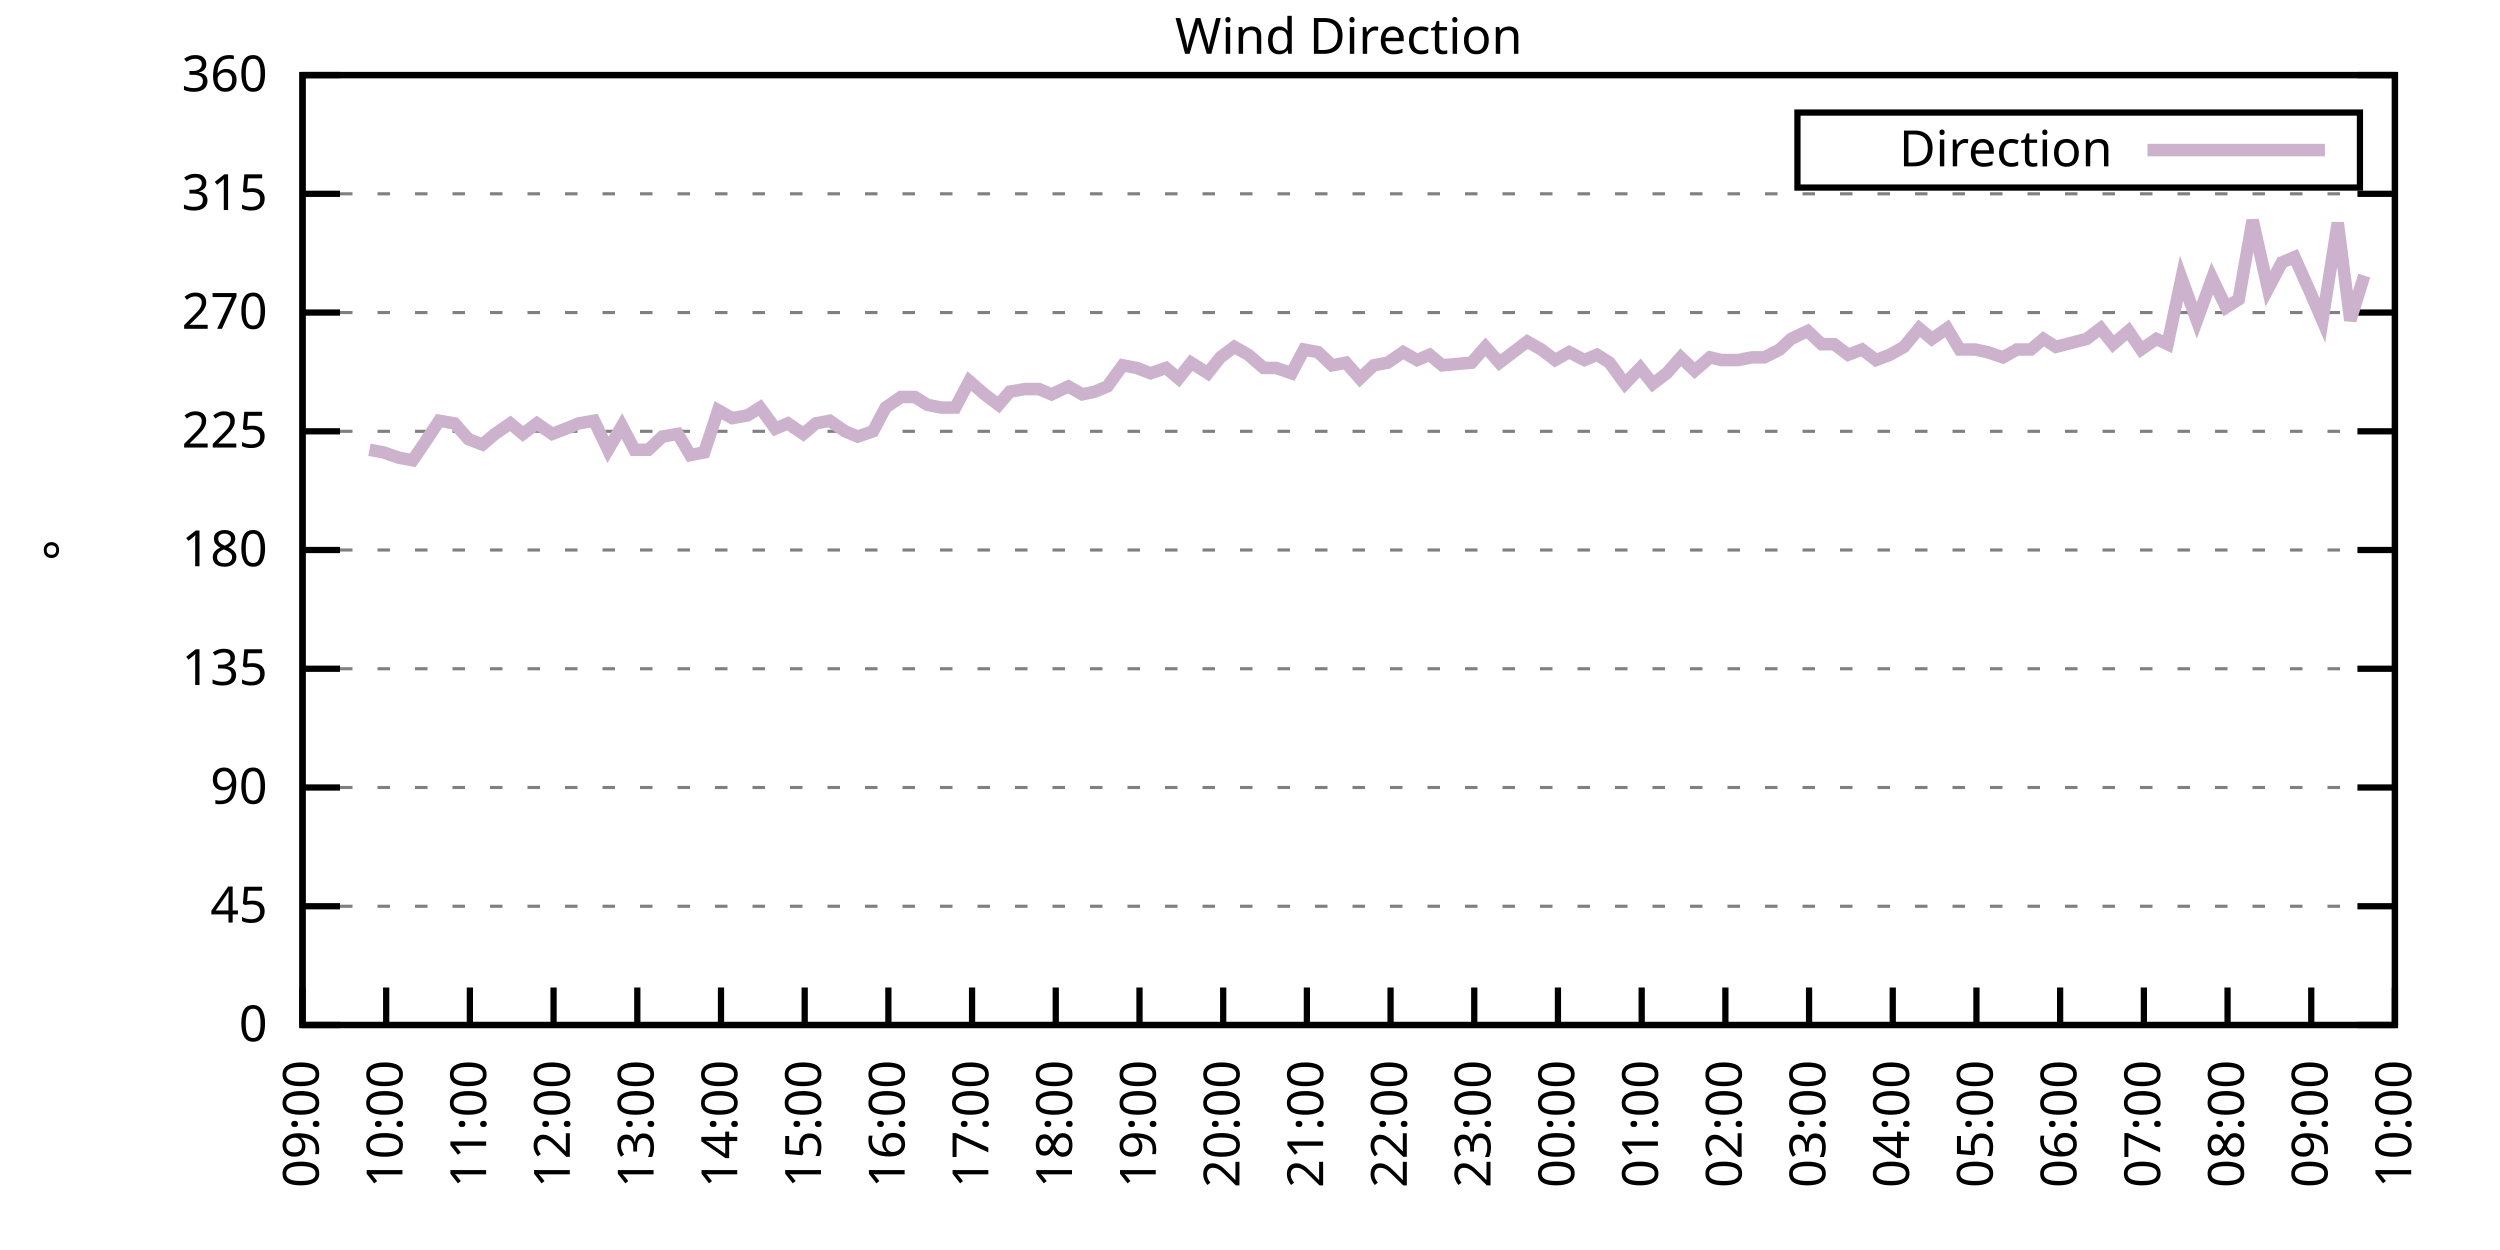
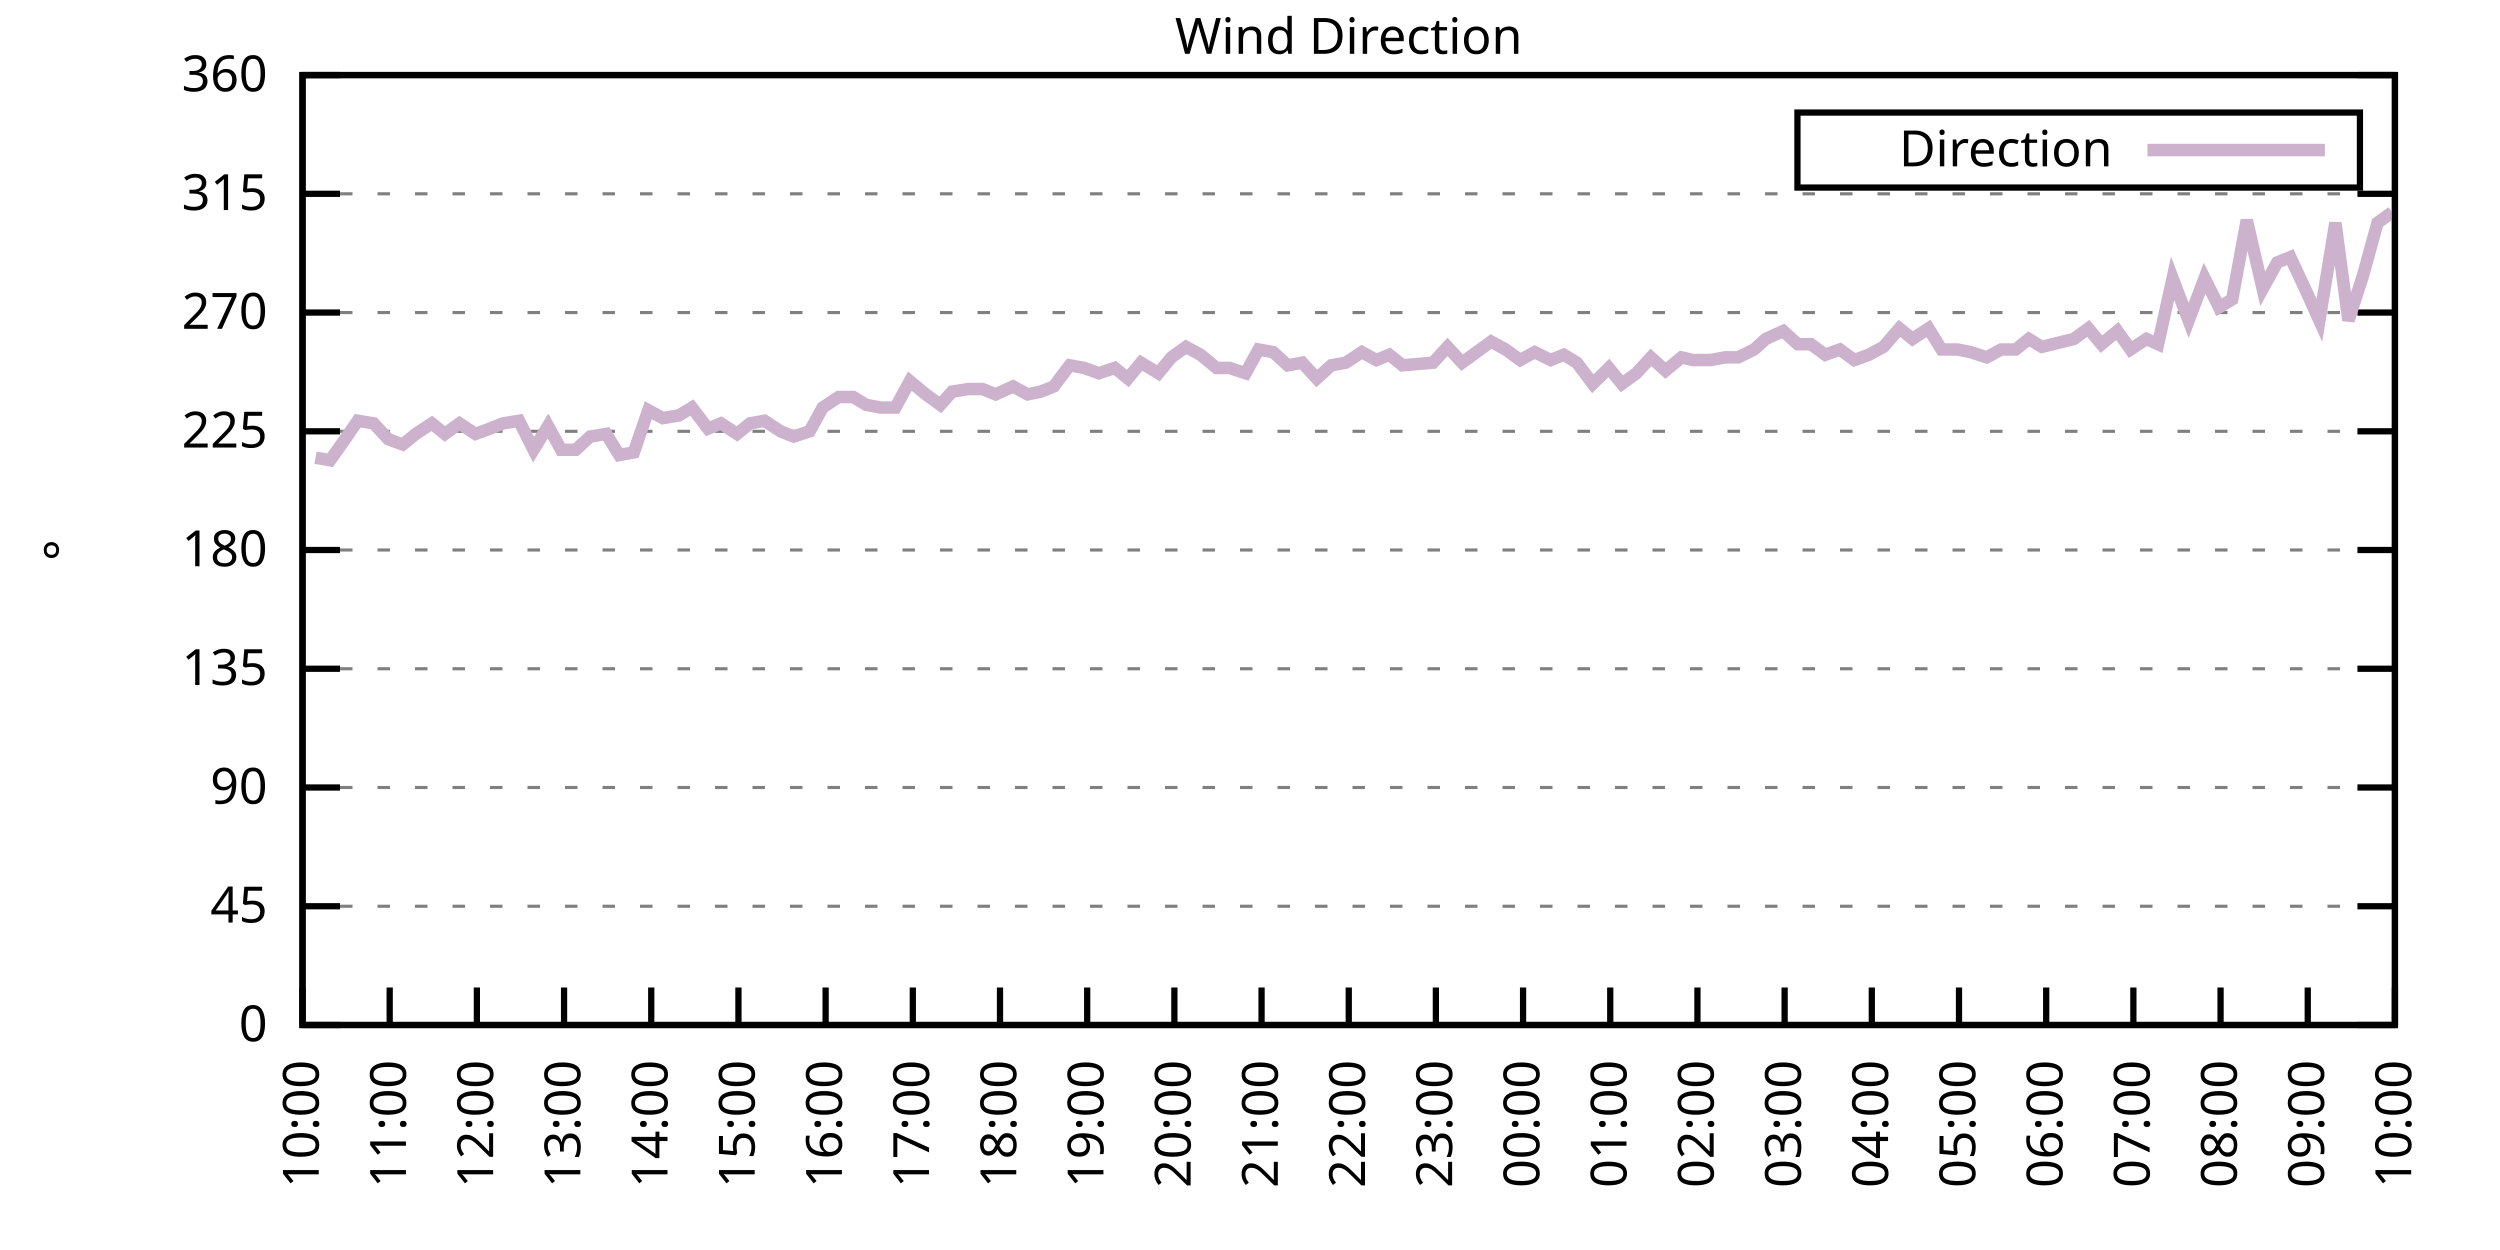
<svg xmlns="http://www.w3.org/2000/svg" xmlns:xlink="http://www.w3.org/1999/xlink" width="400" height="200" viewBox="0 0 400 200">
  <g id="gnuplot_canvas">
    <rect x="0" y="0" width="400" height="200" fill="none" />
    <defs>
      <circle id="gpDot" r="0.5" stroke-width="0.5" stroke="currentColor" />
      <path id="gpPt0" stroke-width="0.333" stroke="currentColor" d="M-1,0 h2 M0,-1 v2" />
      <path id="gpPt1" stroke-width="0.333" stroke="currentColor" d="M-1,-1 L1,1 M1,-1 L-1,1" />
      <path id="gpPt2" stroke-width="0.333" stroke="currentColor" d="M-1,0 L1,0 M0,-1 L0,1 M-1,-1 L1,1 M-1,1 L1,-1" />
      <rect id="gpPt3" stroke-width="0.333" stroke="currentColor" x="-1" y="-1" width="2" height="2" />
      <rect id="gpPt4" stroke-width="0.333" stroke="currentColor" fill="currentColor" x="-1" y="-1" width="2" height="2" />
      <circle id="gpPt5" stroke-width="0.333" stroke="currentColor" cx="0" cy="0" r="1" />
      <use xlink:href="#gpPt5" id="gpPt6" fill="currentColor" stroke="none" />
      <path id="gpPt7" stroke-width="0.333" stroke="currentColor" d="M0,-1.33 L-1.33,0.67 L1.33,0.67 z" />
      <use xlink:href="#gpPt7" id="gpPt8" fill="currentColor" stroke="none" />
      <use xlink:href="#gpPt7" id="gpPt9" stroke="currentColor" transform="rotate(180)" />
      <use xlink:href="#gpPt9" id="gpPt10" fill="currentColor" stroke="none" />
      <use xlink:href="#gpPt3" id="gpPt11" stroke="currentColor" transform="rotate(45)" />
      <use xlink:href="#gpPt11" id="gpPt12" fill="currentColor" stroke="none" />
      <path id="gpPt13" stroke-width="0.333" stroke="currentColor" d="M0,1.330 L1.265,0.411 L0.782,-1.067 L-0.782,-1.076 L-1.265,0.411 z" />
      <use xlink:href="#gpPt13" id="gpPt14" fill="currentColor" stroke="none" />
      <filter id="textbox" filterUnits="objectBoundingBox" x="0" y="0" height="1" width="1">
        <feFlood flood-color="white" flood-opacity="1" result="bgnd" />
        <feComposite in="SourceGraphic" in2="bgnd" operator="atop" />
      </filter>
      <filter id="greybox" filterUnits="objectBoundingBox" x="0" y="0" height="1" width="1">
        <feFlood flood-color="lightgrey" flood-opacity="1" result="grey" />
        <feComposite in="SourceGraphic" in2="grey" operator="atop" />
      </filter>
    </defs>
    <g fill="none" color="white" stroke="currentColor" stroke-width="1.00" stroke-linecap="butt" stroke-linejoin="miter">
</g>
    <g fill="none" color="black" stroke="currentColor" stroke-width="1.00" stroke-linecap="butt" stroke-linejoin="miter">
      <g stroke="none" shape-rendering="crispEdges">
        <polygon fill="rgb(255, 255, 255)" points="48.40,164.00 383.18,164.00 383.18,12.02 48.40,12.02 " />
      </g>
    </g>
    <g fill="none" color="black" stroke="currentColor" stroke-width="1.00" stroke-linecap="butt" stroke-linejoin="miter">
</g>
    <g fill="none" color="black" stroke="black" stroke-width="0.50" stroke-linecap="butt" stroke-linejoin="miter">
</g>
    <g fill="none" color="gray" stroke="currentColor" stroke-width="0.50" stroke-linecap="butt" stroke-linejoin="miter">
      <path stroke="gray" stroke-dasharray="2,4" class="gridline" d="M48.40,164.00 L383.19,164.00  " />
    </g>
    <g fill="none" color="gray" stroke="gray" stroke-width="1.00" stroke-linecap="butt" stroke-linejoin="miter">
</g>
    <g fill="none" color="black" stroke="currentColor" stroke-width="1.00" stroke-linecap="butt" stroke-linejoin="miter">
      <path stroke="black" d="M48.40,164.00 L54.40,164.00 M383.19,164.00 L377.19,164.00  " />
      <g transform="translate(42.80,166.60)" stroke="none" fill="black" font-family="Sans" font-size="8.00" text-anchor="end">
        <text>
          <tspan font-family="Sans"> 0</tspan>
        </text>
      </g>
    </g>
    <g fill="none" color="black" stroke="currentColor" stroke-width="1.00" stroke-linecap="butt" stroke-linejoin="miter">
</g>
    <g fill="none" color="black" stroke="black" stroke-width="0.50" stroke-linecap="butt" stroke-linejoin="miter">
</g>
    <g fill="none" color="gray" stroke="currentColor" stroke-width="0.50" stroke-linecap="butt" stroke-linejoin="miter">
      <path stroke="gray" stroke-dasharray="2,4" class="gridline" d="M48.40,145.00 L383.19,145.00  " />
    </g>
    <g fill="none" color="gray" stroke="gray" stroke-width="1.00" stroke-linecap="butt" stroke-linejoin="miter">
</g>
    <g fill="none" color="black" stroke="currentColor" stroke-width="1.00" stroke-linecap="butt" stroke-linejoin="miter">
      <path stroke="black" d="M48.40,145.00 L54.40,145.00 M383.19,145.00 L377.19,145.00  " />
      <g transform="translate(42.80,147.60)" stroke="none" fill="black" font-family="Sans" font-size="8.00" text-anchor="end">
        <text>
          <tspan font-family="Sans"> 45</tspan>
        </text>
      </g>
    </g>
    <g fill="none" color="black" stroke="currentColor" stroke-width="1.00" stroke-linecap="butt" stroke-linejoin="miter">
</g>
    <g fill="none" color="black" stroke="black" stroke-width="0.50" stroke-linecap="butt" stroke-linejoin="miter">
</g>
    <g fill="none" color="gray" stroke="currentColor" stroke-width="0.50" stroke-linecap="butt" stroke-linejoin="miter">
      <path stroke="gray" stroke-dasharray="2,4" class="gridline" d="M48.40,126.00 L383.19,126.00  " />
    </g>
    <g fill="none" color="gray" stroke="gray" stroke-width="1.00" stroke-linecap="butt" stroke-linejoin="miter">
</g>
    <g fill="none" color="black" stroke="currentColor" stroke-width="1.00" stroke-linecap="butt" stroke-linejoin="miter">
      <path stroke="black" d="M48.40,126.00 L54.40,126.00 M383.19,126.00 L377.19,126.00  " />
      <g transform="translate(42.80,128.60)" stroke="none" fill="black" font-family="Sans" font-size="8.00" text-anchor="end">
        <text>
          <tspan font-family="Sans"> 90</tspan>
        </text>
      </g>
    </g>
    <g fill="none" color="black" stroke="currentColor" stroke-width="1.00" stroke-linecap="butt" stroke-linejoin="miter">
</g>
    <g fill="none" color="black" stroke="black" stroke-width="0.50" stroke-linecap="butt" stroke-linejoin="miter">
</g>
    <g fill="none" color="gray" stroke="currentColor" stroke-width="0.50" stroke-linecap="butt" stroke-linejoin="miter">
      <path stroke="gray" stroke-dasharray="2,4" class="gridline" d="M48.40,107.00 L383.19,107.00  " />
    </g>
    <g fill="none" color="gray" stroke="gray" stroke-width="1.00" stroke-linecap="butt" stroke-linejoin="miter">
</g>
    <g fill="none" color="black" stroke="currentColor" stroke-width="1.00" stroke-linecap="butt" stroke-linejoin="miter">
      <path stroke="black" d="M48.40,107.00 L54.40,107.00 M383.19,107.00 L377.19,107.00  " />
      <g transform="translate(42.80,109.60)" stroke="none" fill="black" font-family="Sans" font-size="8.00" text-anchor="end">
        <text>
          <tspan font-family="Sans"> 135</tspan>
        </text>
      </g>
    </g>
    <g fill="none" color="black" stroke="currentColor" stroke-width="1.00" stroke-linecap="butt" stroke-linejoin="miter">
</g>
    <g fill="none" color="black" stroke="black" stroke-width="0.50" stroke-linecap="butt" stroke-linejoin="miter">
</g>
    <g fill="none" color="gray" stroke="currentColor" stroke-width="0.50" stroke-linecap="butt" stroke-linejoin="miter">
      <path stroke="gray" stroke-dasharray="2,4" class="gridline" d="M48.40,88.00 L383.19,88.00  " />
    </g>
    <g fill="none" color="gray" stroke="gray" stroke-width="1.00" stroke-linecap="butt" stroke-linejoin="miter">
</g>
    <g fill="none" color="black" stroke="currentColor" stroke-width="1.00" stroke-linecap="butt" stroke-linejoin="miter">
      <path stroke="black" d="M48.40,88.00 L54.40,88.00 M383.19,88.00 L377.19,88.00  " />
      <g transform="translate(42.80,90.60)" stroke="none" fill="black" font-family="Sans" font-size="8.00" text-anchor="end">
        <text>
          <tspan font-family="Sans"> 180</tspan>
        </text>
      </g>
    </g>
    <g fill="none" color="black" stroke="currentColor" stroke-width="1.00" stroke-linecap="butt" stroke-linejoin="miter">
</g>
    <g fill="none" color="black" stroke="black" stroke-width="0.50" stroke-linecap="butt" stroke-linejoin="miter">
</g>
    <g fill="none" color="gray" stroke="currentColor" stroke-width="0.50" stroke-linecap="butt" stroke-linejoin="miter">
      <path stroke="gray" stroke-dasharray="2,4" class="gridline" d="M48.40,69.01 L383.19,69.01  " />
    </g>
    <g fill="none" color="gray" stroke="gray" stroke-width="1.00" stroke-linecap="butt" stroke-linejoin="miter">
</g>
    <g fill="none" color="black" stroke="currentColor" stroke-width="1.00" stroke-linecap="butt" stroke-linejoin="miter">
      <path stroke="black" d="M48.40,69.01 L54.40,69.01 M383.19,69.01 L377.19,69.01  " />
      <g transform="translate(42.80,71.61)" stroke="none" fill="black" font-family="Sans" font-size="8.00" text-anchor="end">
        <text>
          <tspan font-family="Sans"> 225</tspan>
        </text>
      </g>
    </g>
    <g fill="none" color="black" stroke="currentColor" stroke-width="1.00" stroke-linecap="butt" stroke-linejoin="miter">
</g>
    <g fill="none" color="black" stroke="black" stroke-width="0.50" stroke-linecap="butt" stroke-linejoin="miter">
</g>
    <g fill="none" color="gray" stroke="currentColor" stroke-width="0.50" stroke-linecap="butt" stroke-linejoin="miter">
      <path stroke="gray" stroke-dasharray="2,4" class="gridline" d="M48.40,50.01 L383.19,50.01  " />
    </g>
    <g fill="none" color="gray" stroke="gray" stroke-width="1.00" stroke-linecap="butt" stroke-linejoin="miter">
</g>
    <g fill="none" color="black" stroke="currentColor" stroke-width="1.00" stroke-linecap="butt" stroke-linejoin="miter">
      <path stroke="black" d="M48.40,50.01 L54.40,50.01 M383.19,50.01 L377.19,50.01  " />
      <g transform="translate(42.80,52.61)" stroke="none" fill="black" font-family="Sans" font-size="8.00" text-anchor="end">
        <text>
          <tspan font-family="Sans"> 270</tspan>
        </text>
      </g>
    </g>
    <g fill="none" color="black" stroke="currentColor" stroke-width="1.00" stroke-linecap="butt" stroke-linejoin="miter">
</g>
    <g fill="none" color="black" stroke="black" stroke-width="0.50" stroke-linecap="butt" stroke-linejoin="miter">
</g>
    <g fill="none" color="gray" stroke="currentColor" stroke-width="0.50" stroke-linecap="butt" stroke-linejoin="miter">
      <path stroke="gray" stroke-dasharray="2,4" class="gridline" d="M48.40,31.01 L383.19,31.01  " />
    </g>
    <g fill="none" color="gray" stroke="gray" stroke-width="1.00" stroke-linecap="butt" stroke-linejoin="miter">
</g>
    <g fill="none" color="black" stroke="currentColor" stroke-width="1.00" stroke-linecap="butt" stroke-linejoin="miter">
      <path stroke="black" d="M48.40,31.01 L54.40,31.01 M383.19,31.01 L377.19,31.01  " />
      <g transform="translate(42.80,33.61)" stroke="none" fill="black" font-family="Sans" font-size="8.00" text-anchor="end">
        <text>
          <tspan font-family="Sans"> 315</tspan>
        </text>
      </g>
    </g>
    <g fill="none" color="black" stroke="currentColor" stroke-width="1.00" stroke-linecap="butt" stroke-linejoin="miter">
</g>
    <g fill="none" color="black" stroke="black" stroke-width="0.50" stroke-linecap="butt" stroke-linejoin="miter">
</g>
    <g fill="none" color="gray" stroke="currentColor" stroke-width="0.50" stroke-linecap="butt" stroke-linejoin="miter">
      <path stroke="gray" stroke-dasharray="2,4" class="gridline" d="M48.40,12.01 L383.19,12.01  " />
    </g>
    <g fill="none" color="gray" stroke="gray" stroke-width="1.00" stroke-linecap="butt" stroke-linejoin="miter">
</g>
    <g fill="none" color="black" stroke="currentColor" stroke-width="1.00" stroke-linecap="butt" stroke-linejoin="miter">
      <path stroke="black" d="M48.40,12.01 L54.40,12.01 M383.19,12.01 L377.19,12.01  " />
      <g transform="translate(42.80,14.61)" stroke="none" fill="black" font-family="Sans" font-size="8.00" text-anchor="end">
        <text>
          <tspan font-family="Sans"> 360</tspan>
        </text>
      </g>
    </g>
    <g fill="none" color="black" stroke="currentColor" stroke-width="1.00" stroke-linecap="butt" stroke-linejoin="miter">
      <path stroke="black" d="M48.40,164.00 L48.40,158.00  " />
      <g transform="translate(51.00,169.60) rotate(270.00)" stroke="none" fill="black" font-family="Sans" font-size="8.00" text-anchor="end">
        <text>
-           <tspan font-family="Sans">09:00</tspan>
-         </text>
-       </g>
-     </g>
-     <g fill="none" color="black" stroke="currentColor" stroke-width="1.00" stroke-linecap="butt" stroke-linejoin="miter">
-       <path stroke="black" d="M61.79,164.00 L61.79,158.00  " />
-       <g transform="translate(64.39,169.60) rotate(270.00)" stroke="none" fill="black" font-family="Sans" font-size="8.00" text-anchor="end">
-         <text>
          <tspan font-family="Sans">10:00</tspan>
        </text>
      </g>
    </g>
    <g fill="none" color="black" stroke="currentColor" stroke-width="1.00" stroke-linecap="butt" stroke-linejoin="miter">
-       <path stroke="black" d="M75.18,164.00 L75.18,158.00  " />
-       <g transform="translate(77.78,169.60) rotate(270.00)" stroke="none" fill="black" font-family="Sans" font-size="8.00" text-anchor="end">
+       <path stroke="black" d="M62.35,164.00 L62.35,158.00  " />
+       <g transform="translate(64.95,169.60) rotate(270.00)" stroke="none" fill="black" font-family="Sans" font-size="8.00" text-anchor="end">
        <text>
          <tspan font-family="Sans">11:00</tspan>
        </text>
      </g>
    </g>
    <g fill="none" color="black" stroke="currentColor" stroke-width="1.00" stroke-linecap="butt" stroke-linejoin="miter">
-       <path stroke="black" d="M88.57,164.00 L88.57,158.00  " />
-       <g transform="translate(91.17,169.60) rotate(270.00)" stroke="none" fill="black" font-family="Sans" font-size="8.00" text-anchor="end">
+       <path stroke="black" d="M76.30,164.00 L76.30,158.00  " />
+       <g transform="translate(78.90,169.60) rotate(270.00)" stroke="none" fill="black" font-family="Sans" font-size="8.00" text-anchor="end">
        <text>
          <tspan font-family="Sans">12:00</tspan>
        </text>
      </g>
    </g>
    <g fill="none" color="black" stroke="currentColor" stroke-width="1.00" stroke-linecap="butt" stroke-linejoin="miter">
-       <path stroke="black" d="M101.97,164.00 L101.97,158.00  " />
-       <g transform="translate(104.57,169.60) rotate(270.00)" stroke="none" fill="black" font-family="Sans" font-size="8.00" text-anchor="end">
+       <path stroke="black" d="M90.25,164.00 L90.25,158.00  " />
+       <g transform="translate(92.85,169.60) rotate(270.00)" stroke="none" fill="black" font-family="Sans" font-size="8.00" text-anchor="end">
        <text>
          <tspan font-family="Sans">13:00</tspan>
        </text>
      </g>
    </g>
    <g fill="none" color="black" stroke="currentColor" stroke-width="1.00" stroke-linecap="butt" stroke-linejoin="miter">
-       <path stroke="black" d="M115.36,164.00 L115.36,158.00  " />
-       <g transform="translate(117.96,169.60) rotate(270.00)" stroke="none" fill="black" font-family="Sans" font-size="8.00" text-anchor="end">
+       <path stroke="black" d="M104.20,164.00 L104.20,158.00  " />
+       <g transform="translate(106.80,169.60) rotate(270.00)" stroke="none" fill="black" font-family="Sans" font-size="8.00" text-anchor="end">
        <text>
          <tspan font-family="Sans">14:00</tspan>
        </text>
      </g>
    </g>
    <g fill="none" color="black" stroke="currentColor" stroke-width="1.00" stroke-linecap="butt" stroke-linejoin="miter">
-       <path stroke="black" d="M128.75,164.00 L128.75,158.00  " />
-       <g transform="translate(131.35,169.60) rotate(270.00)" stroke="none" fill="black" font-family="Sans" font-size="8.00" text-anchor="end">
+       <path stroke="black" d="M118.15,164.00 L118.15,158.00  " />
+       <g transform="translate(120.75,169.60) rotate(270.00)" stroke="none" fill="black" font-family="Sans" font-size="8.00" text-anchor="end">
        <text>
          <tspan font-family="Sans">15:00</tspan>
        </text>
      </g>
    </g>
    <g fill="none" color="black" stroke="currentColor" stroke-width="1.00" stroke-linecap="butt" stroke-linejoin="miter">
-       <path stroke="black" d="M142.14,164.00 L142.14,158.00  " />
-       <g transform="translate(144.74,169.60) rotate(270.00)" stroke="none" fill="black" font-family="Sans" font-size="8.00" text-anchor="end">
+       <path stroke="black" d="M132.10,164.00 L132.10,158.00  " />
+       <g transform="translate(134.70,169.60) rotate(270.00)" stroke="none" fill="black" font-family="Sans" font-size="8.00" text-anchor="end">
        <text>
          <tspan font-family="Sans">16:00</tspan>
        </text>
      </g>
    </g>
    <g fill="none" color="black" stroke="currentColor" stroke-width="1.00" stroke-linecap="butt" stroke-linejoin="miter">
-       <path stroke="black" d="M155.53,164.00 L155.53,158.00  " />
-       <g transform="translate(158.13,169.60) rotate(270.00)" stroke="none" fill="black" font-family="Sans" font-size="8.00" text-anchor="end">
+       <path stroke="black" d="M146.05,164.00 L146.05,158.00  " />
+       <g transform="translate(148.65,169.60) rotate(270.00)" stroke="none" fill="black" font-family="Sans" font-size="8.00" text-anchor="end">
        <text>
          <tspan font-family="Sans">17:00</tspan>
        </text>
      </g>
    </g>
    <g fill="none" color="black" stroke="currentColor" stroke-width="1.00" stroke-linecap="butt" stroke-linejoin="miter">
-       <path stroke="black" d="M168.92,164.00 L168.92,158.00  " />
-       <g transform="translate(171.52,169.60) rotate(270.00)" stroke="none" fill="black" font-family="Sans" font-size="8.00" text-anchor="end">
+       <path stroke="black" d="M160.00,164.00 L160.00,158.00  " />
+       <g transform="translate(162.60,169.60) rotate(270.00)" stroke="none" fill="black" font-family="Sans" font-size="8.00" text-anchor="end">
        <text>
          <tspan font-family="Sans">18:00</tspan>
        </text>
      </g>
    </g>
    <g fill="none" color="black" stroke="currentColor" stroke-width="1.00" stroke-linecap="butt" stroke-linejoin="miter">
-       <path stroke="black" d="M182.32,164.00 L182.32,158.00  " />
-       <g transform="translate(184.92,169.60) rotate(270.00)" stroke="none" fill="black" font-family="Sans" font-size="8.00" text-anchor="end">
+       <path stroke="black" d="M173.95,164.00 L173.95,158.00  " />
+       <g transform="translate(176.55,169.60) rotate(270.00)" stroke="none" fill="black" font-family="Sans" font-size="8.00" text-anchor="end">
        <text>
          <tspan font-family="Sans">19:00</tspan>
        </text>
      </g>
    </g>
    <g fill="none" color="black" stroke="currentColor" stroke-width="1.00" stroke-linecap="butt" stroke-linejoin="miter">
-       <path stroke="black" d="M195.71,164.00 L195.71,158.00  " />
-       <g transform="translate(198.31,169.60) rotate(270.00)" stroke="none" fill="black" font-family="Sans" font-size="8.00" text-anchor="end">
+       <path stroke="black" d="M187.90,164.00 L187.90,158.00  " />
+       <g transform="translate(190.50,169.60) rotate(270.00)" stroke="none" fill="black" font-family="Sans" font-size="8.00" text-anchor="end">
        <text>
          <tspan font-family="Sans">20:00</tspan>
        </text>
      </g>
    </g>
    <g fill="none" color="black" stroke="currentColor" stroke-width="1.00" stroke-linecap="butt" stroke-linejoin="miter">
-       <path stroke="black" d="M209.10,164.00 L209.10,158.00  " />
-       <g transform="translate(211.70,169.60) rotate(270.00)" stroke="none" fill="black" font-family="Sans" font-size="8.00" text-anchor="end">
+       <path stroke="black" d="M201.85,164.00 L201.85,158.00  " />
+       <g transform="translate(204.45,169.60) rotate(270.00)" stroke="none" fill="black" font-family="Sans" font-size="8.00" text-anchor="end">
        <text>
          <tspan font-family="Sans">21:00</tspan>
        </text>
      </g>
    </g>
    <g fill="none" color="black" stroke="currentColor" stroke-width="1.00" stroke-linecap="butt" stroke-linejoin="miter">
-       <path stroke="black" d="M222.49,164.00 L222.49,158.00  " />
-       <g transform="translate(225.09,169.60) rotate(270.00)" stroke="none" fill="black" font-family="Sans" font-size="8.00" text-anchor="end">
+       <path stroke="black" d="M215.80,164.00 L215.80,158.00  " />
+       <g transform="translate(218.40,169.60) rotate(270.00)" stroke="none" fill="black" font-family="Sans" font-size="8.00" text-anchor="end">
        <text>
          <tspan font-family="Sans">22:00</tspan>
        </text>
      </g>
    </g>
    <g fill="none" color="black" stroke="currentColor" stroke-width="1.00" stroke-linecap="butt" stroke-linejoin="miter">
-       <path stroke="black" d="M235.88,164.00 L235.88,158.00  " />
-       <g transform="translate(238.48,169.60) rotate(270.00)" stroke="none" fill="black" font-family="Sans" font-size="8.00" text-anchor="end">
+       <path stroke="black" d="M229.74,164.00 L229.74,158.00  " />
+       <g transform="translate(232.34,169.60) rotate(270.00)" stroke="none" fill="black" font-family="Sans" font-size="8.00" text-anchor="end">
        <text>
          <tspan font-family="Sans">23:00</tspan>
        </text>
      </g>
    </g>
    <g fill="none" color="black" stroke="currentColor" stroke-width="1.00" stroke-linecap="butt" stroke-linejoin="miter">
-       <path stroke="black" d="M249.27,164.00 L249.27,158.00  " />
-       <g transform="translate(251.87,169.60) rotate(270.00)" stroke="none" fill="black" font-family="Sans" font-size="8.00" text-anchor="end">
+       <path stroke="black" d="M243.69,164.00 L243.69,158.00  " />
+       <g transform="translate(246.29,169.60) rotate(270.00)" stroke="none" fill="black" font-family="Sans" font-size="8.00" text-anchor="end">
        <text>
          <tspan font-family="Sans">00:00</tspan>
        </text>
      </g>
    </g>
    <g fill="none" color="black" stroke="currentColor" stroke-width="1.00" stroke-linecap="butt" stroke-linejoin="miter">
-       <path stroke="black" d="M262.67,164.00 L262.67,158.00  " />
-       <g transform="translate(265.27,169.60) rotate(270.00)" stroke="none" fill="black" font-family="Sans" font-size="8.00" text-anchor="end">
+       <path stroke="black" d="M257.64,164.00 L257.64,158.00  " />
+       <g transform="translate(260.24,169.60) rotate(270.00)" stroke="none" fill="black" font-family="Sans" font-size="8.00" text-anchor="end">
        <text>
          <tspan font-family="Sans">01:00</tspan>
        </text>
      </g>
    </g>
    <g fill="none" color="black" stroke="currentColor" stroke-width="1.00" stroke-linecap="butt" stroke-linejoin="miter">
-       <path stroke="black" d="M276.06,164.00 L276.06,158.00  " />
-       <g transform="translate(278.66,169.60) rotate(270.00)" stroke="none" fill="black" font-family="Sans" font-size="8.00" text-anchor="end">
+       <path stroke="black" d="M271.59,164.00 L271.59,158.00  " />
+       <g transform="translate(274.19,169.60) rotate(270.00)" stroke="none" fill="black" font-family="Sans" font-size="8.00" text-anchor="end">
        <text>
          <tspan font-family="Sans">02:00</tspan>
        </text>
      </g>
    </g>
    <g fill="none" color="black" stroke="currentColor" stroke-width="1.00" stroke-linecap="butt" stroke-linejoin="miter">
-       <path stroke="black" d="M289.45,164.00 L289.45,158.00  " />
-       <g transform="translate(292.05,169.60) rotate(270.00)" stroke="none" fill="black" font-family="Sans" font-size="8.00" text-anchor="end">
+       <path stroke="black" d="M285.54,164.00 L285.54,158.00  " />
+       <g transform="translate(288.14,169.60) rotate(270.00)" stroke="none" fill="black" font-family="Sans" font-size="8.00" text-anchor="end">
        <text>
          <tspan font-family="Sans">03:00</tspan>
        </text>
      </g>
    </g>
    <g fill="none" color="black" stroke="currentColor" stroke-width="1.00" stroke-linecap="butt" stroke-linejoin="miter">
-       <path stroke="black" d="M302.84,164.00 L302.84,158.00  " />
-       <g transform="translate(305.44,169.60) rotate(270.00)" stroke="none" fill="black" font-family="Sans" font-size="8.00" text-anchor="end">
+       <path stroke="black" d="M299.49,164.00 L299.49,158.00  " />
+       <g transform="translate(302.09,169.60) rotate(270.00)" stroke="none" fill="black" font-family="Sans" font-size="8.00" text-anchor="end">
        <text>
          <tspan font-family="Sans">04:00</tspan>
        </text>
      </g>
    </g>
    <g fill="none" color="black" stroke="currentColor" stroke-width="1.00" stroke-linecap="butt" stroke-linejoin="miter">
-       <path stroke="black" d="M316.23,164.00 L316.23,158.00  " />
-       <g transform="translate(318.83,169.60) rotate(270.00)" stroke="none" fill="black" font-family="Sans" font-size="8.00" text-anchor="end">
+       <path stroke="black" d="M313.44,164.00 L313.44,158.00  " />
+       <g transform="translate(316.04,169.60) rotate(270.00)" stroke="none" fill="black" font-family="Sans" font-size="8.00" text-anchor="end">
        <text>
          <tspan font-family="Sans">05:00</tspan>
        </text>
      </g>
    </g>
    <g fill="none" color="black" stroke="currentColor" stroke-width="1.00" stroke-linecap="butt" stroke-linejoin="miter">
-       <path stroke="black" d="M329.62,164.00 L329.62,158.00  " />
-       <g transform="translate(332.22,169.60) rotate(270.00)" stroke="none" fill="black" font-family="Sans" font-size="8.00" text-anchor="end">
+       <path stroke="black" d="M327.39,164.00 L327.39,158.00  " />
+       <g transform="translate(329.99,169.60) rotate(270.00)" stroke="none" fill="black" font-family="Sans" font-size="8.00" text-anchor="end">
        <text>
          <tspan font-family="Sans">06:00</tspan>
        </text>
      </g>
    </g>
    <g fill="none" color="black" stroke="currentColor" stroke-width="1.00" stroke-linecap="butt" stroke-linejoin="miter">
-       <path stroke="black" d="M343.02,164.00 L343.02,158.00  " />
-       <g transform="translate(345.62,169.60) rotate(270.00)" stroke="none" fill="black" font-family="Sans" font-size="8.00" text-anchor="end">
+       <path stroke="black" d="M341.34,164.00 L341.34,158.00  " />
+       <g transform="translate(343.94,169.60) rotate(270.00)" stroke="none" fill="black" font-family="Sans" font-size="8.00" text-anchor="end">
        <text>
          <tspan font-family="Sans">07:00</tspan>
        </text>
      </g>
    </g>
    <g fill="none" color="black" stroke="currentColor" stroke-width="1.00" stroke-linecap="butt" stroke-linejoin="miter">
-       <path stroke="black" d="M356.41,164.00 L356.41,158.00  " />
-       <g transform="translate(359.01,169.60) rotate(270.00)" stroke="none" fill="black" font-family="Sans" font-size="8.00" text-anchor="end">
+       <path stroke="black" d="M355.29,164.00 L355.29,158.00  " />
+       <g transform="translate(357.89,169.60) rotate(270.00)" stroke="none" fill="black" font-family="Sans" font-size="8.00" text-anchor="end">
        <text>
          <tspan font-family="Sans">08:00</tspan>
        </text>
      </g>
    </g>
    <g fill="none" color="black" stroke="currentColor" stroke-width="1.00" stroke-linecap="butt" stroke-linejoin="miter">
-       <path stroke="black" d="M369.80,164.00 L369.80,158.00  " />
-       <g transform="translate(372.40,169.60) rotate(270.00)" stroke="none" fill="black" font-family="Sans" font-size="8.00" text-anchor="end">
+       <path stroke="black" d="M369.24,164.00 L369.24,158.00  " />
+       <g transform="translate(371.84,169.60) rotate(270.00)" stroke="none" fill="black" font-family="Sans" font-size="8.00" text-anchor="end">
        <text>
          <tspan font-family="Sans">09:00</tspan>
        </text>
      </g>
    </g>
    <g fill="none" color="black" stroke="currentColor" stroke-width="1.00" stroke-linecap="butt" stroke-linejoin="miter">
      <path stroke="black" d="M383.19,164.00 L383.19,158.00  " />
      <g transform="translate(385.79,169.60) rotate(270.00)" stroke="none" fill="black" font-family="Sans" font-size="8.00" text-anchor="end">
        <text>
          <tspan font-family="Sans">10:00</tspan>
        </text>
      </g>
    </g>
    <g fill="none" color="black" stroke="currentColor" stroke-width="1.00" stroke-linecap="butt" stroke-linejoin="miter">
</g>
    <g fill="none" color="black" stroke="currentColor" stroke-width="1.00" stroke-linecap="butt" stroke-linejoin="miter">
      <path stroke="black" d="M48.40,12.01 L48.40,164.00 L383.19,164.00 L383.19,12.01 L48.40,12.01 Z  " />
    </g>
    <g fill="none" color="black" stroke="currentColor" stroke-width="1.00" stroke-linecap="butt" stroke-linejoin="miter">
</g>
    <g fill="none" color="black" stroke="currentColor" stroke-width="1.00" stroke-linecap="butt" stroke-linejoin="miter">
      <path stroke="black" d="M287.59,30.01 L287.59,18.01 L377.59,18.01 L377.59,30.01 L287.59,30.01 Z  " />
    </g>
    <g id="Wind_direction_plot_1">
      <g fill="none" color="white" stroke="black" stroke-width="2.00" stroke-linecap="butt" stroke-linejoin="miter">
</g>
      <g fill="none" color="black" stroke="currentColor" stroke-width="2.00" stroke-linecap="butt" stroke-linejoin="miter">
        <g transform="translate(337.99,26.61)" stroke="none" fill="black" font-family="Sans" font-size="8.00" text-anchor="end">
          <text>
            <tspan font-family="Sans">Direction</tspan>
          </text>
        </g>
      </g>
      <g fill="none" color="black" stroke="currentColor" stroke-width="2.00" stroke-linecap="butt" stroke-linejoin="miter">
-         <path stroke="rgb(204, 178, 204)" d="M343.59,24.01 L371.99,24.01 M59.11,71.96 L61.35,72.38 L63.80,73.23 L66.03,73.65 L68.04,70.70 L70.27,67.32   L72.73,67.74 L74.96,70.27 L77.19,71.12 L79.20,69.43 L81.66,67.74 L83.66,69.43 L85.90,67.74 L88.35,69.43   L90.58,68.58 L92.59,67.74 L95.05,67.32 L97.28,71.96 L99.51,68.16 L101.52,71.96 L103.75,71.96 L105.98,69.85   L108.44,69.43 L110.45,72.81 L112.68,72.38 L114.91,65.63 L117.14,66.90 L119.60,66.47 L121.61,65.21 L124.06,68.58   L126.07,67.74 L128.53,69.43 L130.54,67.74 L132.77,67.32 L135.22,69.01 L137.23,69.85 L139.69,69.01 L141.69,65.21   L144.15,63.52 L146.38,63.52 L148.39,64.78 L150.62,65.21 L152.85,65.21 L155.09,60.98 L157.54,63.10 L159.77,64.78   L161.56,62.67 L164.01,62.25 L166.25,62.25 L168.25,63.10 L170.93,61.83 L173.17,63.10 L175.17,62.67 L177.18,61.83   L179.64,58.45 L181.87,58.87 L184.10,59.72 L186.56,58.87 L188.57,60.56 L190.57,58.03 L193.25,59.72 L195.26,57.18   L197.49,55.50 L199.73,56.76 L202.18,58.87 L204.19,58.87 L206.64,59.72 L208.65,55.92 L210.88,56.34 L213.12,58.45   L215.35,58.03 L217.58,60.56 L219.81,58.45 L222.04,58.03 L224.50,56.34 L226.73,57.61 L228.74,56.76 L230.75,58.45   L235.44,58.03 L237.67,55.50 L239.90,58.03 L242.13,56.34 L244.36,54.65 L246.60,55.92 L248.83,57.61 L251.06,56.34   L253.51,57.61 L255.52,56.76 L257.53,58.03 L259.99,61.41 L262.44,58.87 L264.45,61.41 L266.68,59.72 L268.92,57.18   L271.15,59.30 L273.60,57.18 L275.39,57.61 L278.07,57.61 L280.30,57.18 L282.31,57.18 L284.76,55.92 L286.55,54.23   L289.23,52.96 L291.46,55.07 L293.47,55.07 L295.70,56.76 L297.93,55.92 L300.16,57.61 L302.39,56.76 L304.63,55.50   L307.08,52.54 L309.09,54.23 L311.54,52.54 L313.55,55.92 L316.01,55.92 L318.02,56.34 L320.47,57.18 L322.70,55.92   L324.94,55.92 L326.95,54.23 L328.95,55.50 L333.86,54.23 L336.10,52.54 L338.10,55.07 L340.56,52.96 L342.57,55.92   L345.02,54.23 L346.81,55.07 L349.04,44.52 L351.50,51.27 L353.95,44.52 L356.18,49.16 L358.19,47.90 L360.42,35.23   L362.88,46.21 L365.11,41.99 L367.12,41.14 L369.58,46.63 L371.58,51.27 L374.04,35.65 L376.05,51.27 L378.28,44.10    " />
+         <path stroke="rgb(204, 178, 204)" d="M343.59,24.01 L371.99,24.01 M50.49,73.23 L52.82,73.65 L54.91,70.70 L57.23,67.32 L59.79,67.74 L62.12,70.27   L64.44,71.12 L66.53,69.43 L69.09,67.74 L71.18,69.43 L73.51,67.74 L76.07,69.43 L78.39,68.58 L80.48,67.74   L83.04,67.32 L85.37,71.96 L87.69,68.16 L89.78,71.96 L92.11,71.96 L94.43,69.85 L96.99,69.43 L99.08,72.81   L101.41,72.38 L103.73,65.63 L106.06,66.90 L108.62,66.47 L110.71,65.21 L113.27,68.58 L115.36,67.74 L117.92,69.43   L120.01,67.74 L122.33,67.32 L124.89,69.01 L126.98,69.85 L129.54,69.01 L131.63,65.21 L134.19,63.52 L136.51,63.52   L138.61,64.78 L140.93,65.21 L143.26,65.21 L145.58,60.98 L148.14,63.10 L150.46,64.78 L152.32,62.67 L154.88,62.25   L157.21,62.25 L159.30,63.10 L162.09,61.83 L164.41,63.10 L166.51,62.67 L168.60,61.83 L171.16,58.45 L173.48,58.87   L175.81,59.72 L178.36,58.87 L180.46,60.56 L182.55,58.03 L185.34,59.72 L187.43,57.18 L189.76,55.50 L192.08,56.76   L194.64,58.87 L196.73,58.87 L199.29,59.72 L201.38,55.92 L203.71,56.34 L206.03,58.45 L208.36,58.03 L210.68,60.56   L213.01,58.45 L215.33,58.03 L217.89,56.34 L220.21,57.61 L222.30,56.76 L224.40,58.45 L229.28,58.03 L231.60,55.50   L233.93,58.03 L236.25,56.34 L238.58,54.65 L240.90,55.92 L243.23,57.61 L245.55,56.34 L248.11,57.61 L250.20,56.76   L252.30,58.03 L254.85,61.41 L257.41,58.87 L259.50,61.41 L261.83,59.72 L264.15,57.18 L266.48,59.30 L269.04,57.18   L270.90,57.61 L273.69,57.61 L276.01,57.18 L278.10,57.18 L280.66,55.92 L282.52,54.23 L285.31,52.96 L287.64,55.07   L289.73,55.07 L292.05,56.76 L294.38,55.92 L296.70,57.61 L299.03,56.76 L301.35,55.50 L303.91,52.54 L306.00,54.23   L308.56,52.54 L310.65,55.92 L313.21,55.92 L315.30,56.34 L317.86,57.18 L320.18,55.92 L322.51,55.92 L324.60,54.23   L326.69,55.50 L331.81,54.23 L334.13,52.54 L336.23,55.07 L338.78,52.96 L340.88,55.92 L343.43,54.23 L345.29,55.07   L347.62,44.52 L350.18,51.27 L352.73,44.52 L355.06,49.16 L357.15,47.90 L359.48,35.23 L362.03,46.21 L364.36,41.99   L366.45,41.14 L369.01,46.63 L371.10,51.27 L373.66,35.65 L375.75,51.27 L378.08,44.10 L380.40,35.65 L382.73,33.96    " />
      </g>
    </g>
    <g fill="none" color="black" stroke="currentColor" stroke-width="2.00" stroke-linecap="butt" stroke-linejoin="miter">
</g>
    <g fill="none" color="black" stroke="black" stroke-width="1.00" stroke-linecap="butt" stroke-linejoin="miter">
</g>
    <g fill="none" color="black" stroke="currentColor" stroke-width="1.00" stroke-linecap="butt" stroke-linejoin="miter">
      <path stroke="black" d="M48.40,12.01 L48.40,164.00 L383.19,164.00 L383.19,12.01 L48.40,12.01 Z  " />
      <g transform="translate(12.80,88.01) rotate(270.00)" stroke="none" fill="black" font-family="Sans" font-size="8.00" text-anchor="middle">
        <text>
          <tspan font-family="Sans">°</tspan>
        </text>
      </g>
    </g>
    <g fill="none" color="black" stroke="currentColor" stroke-width="1.00" stroke-linecap="butt" stroke-linejoin="miter">
</g>
    <g fill="none" color="black" stroke="currentColor" stroke-width="1.00" stroke-linecap="butt" stroke-linejoin="miter">
      <g transform="translate(215.79,8.61)" stroke="none" fill="black" font-family="Sans" font-size="8.00" text-anchor="middle">
        <text>
          <tspan font-family="Sans">Wind Direction</tspan>
        </text>
      </g>
    </g>
    <g fill="none" color="black" stroke="currentColor" stroke-width="1.00" stroke-linecap="butt" stroke-linejoin="miter">
</g>
  </g>
</svg>
